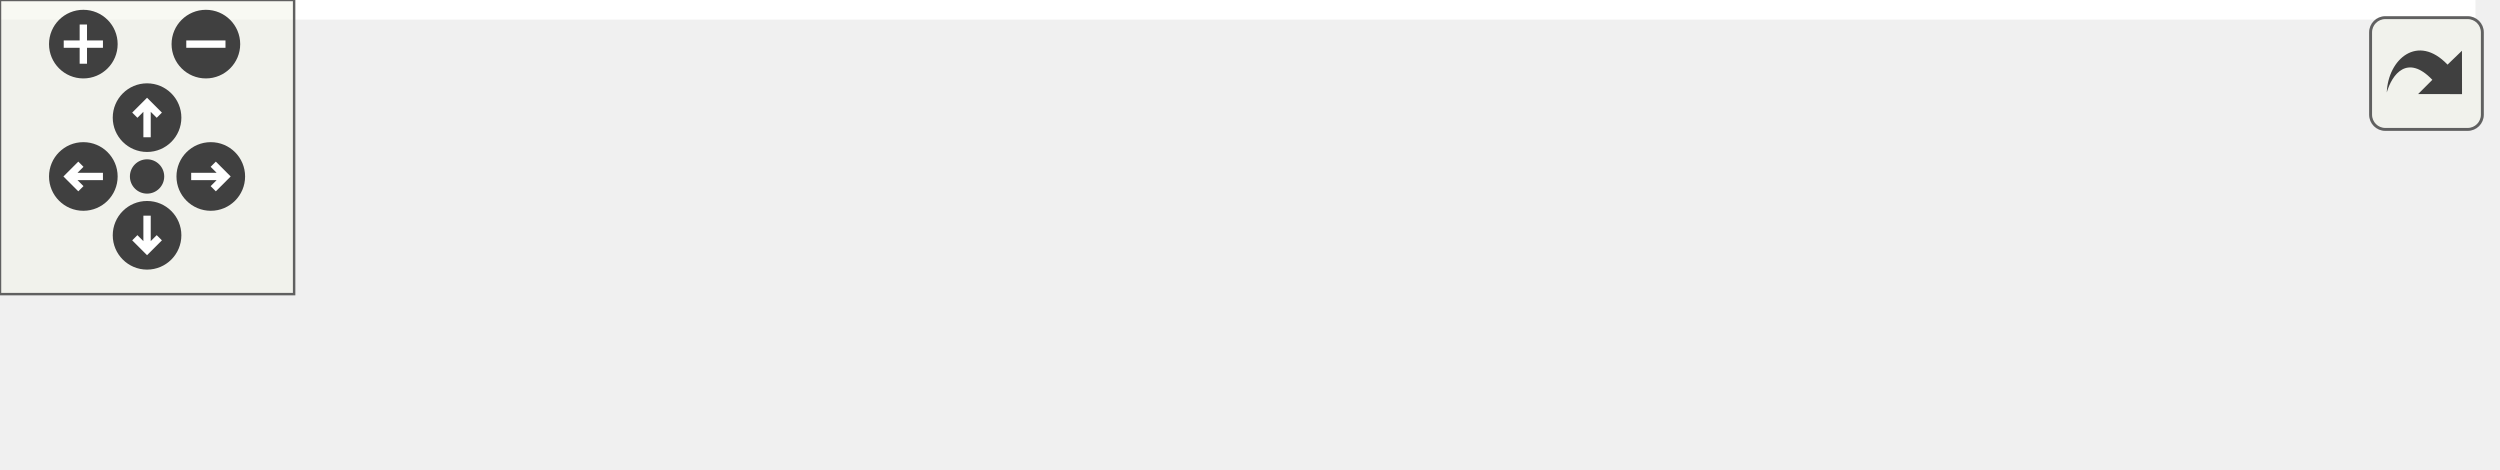
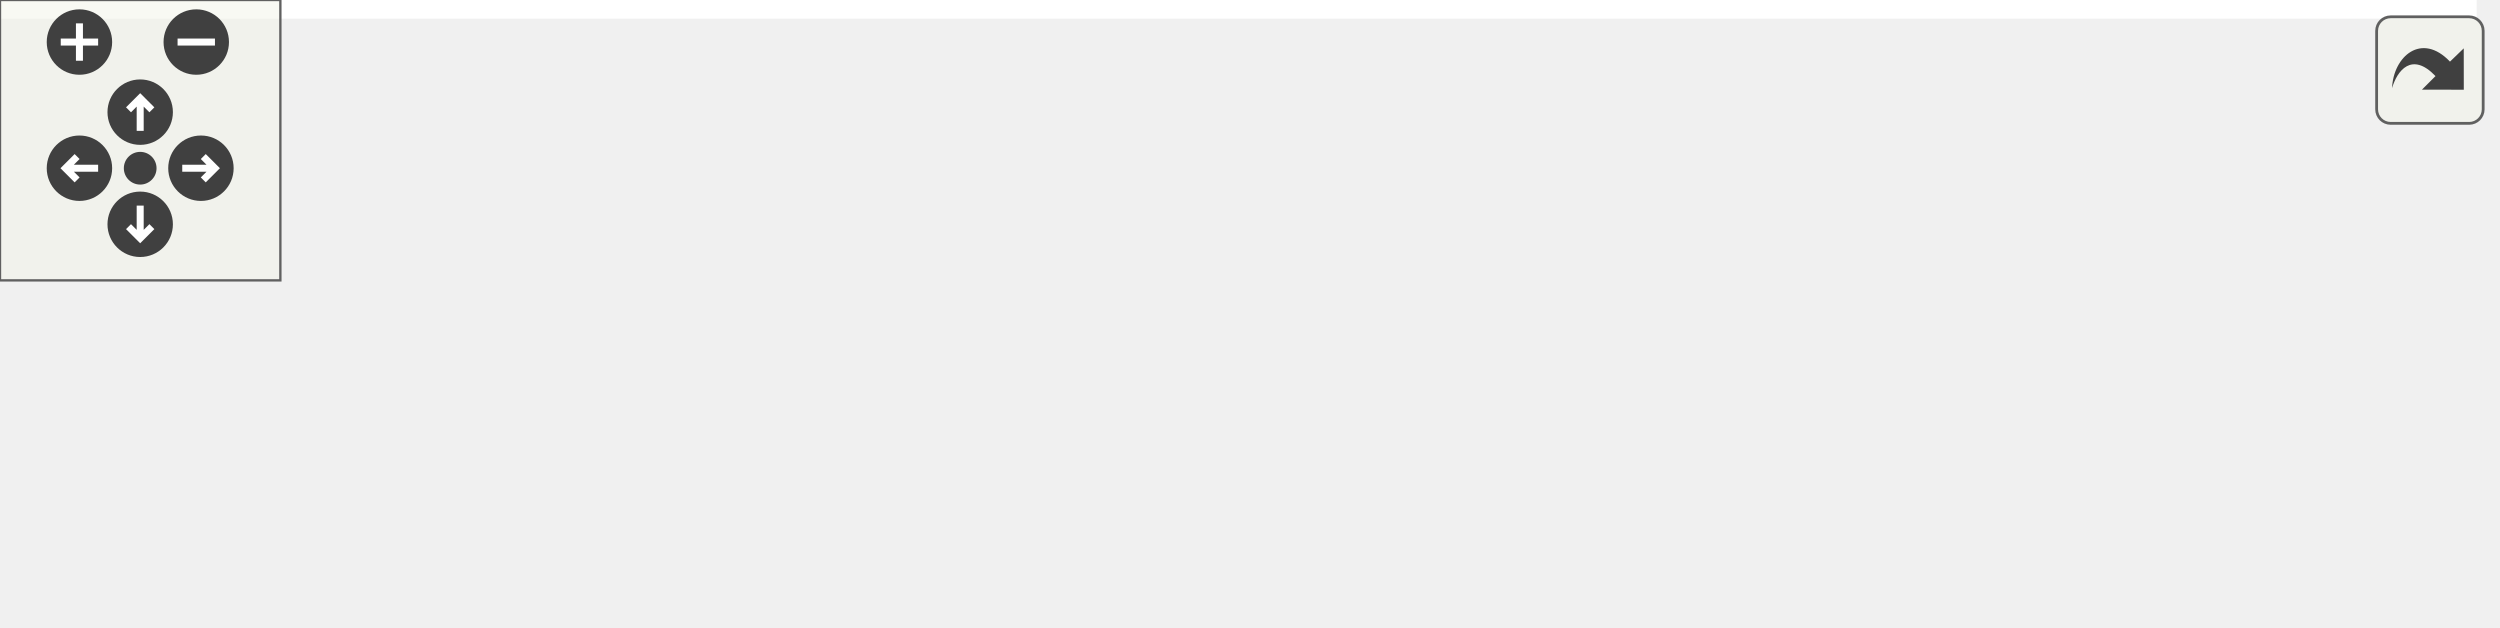
<svg xmlns="http://www.w3.org/2000/svg" xmlns:xlink="http://www.w3.org/1999/xlink" id="main" version="1.1" xml:space="preserve">
  <style type="text/css">
.edge:hover path { stroke: red; }
.edge:hover polygon { stroke: red; fill: red; }
</style>
  <defs>
    <circle id="rim" cx="0" cy="0" r="7" />
    <circle id="rim2" cx="0" cy="0" r="3.5" />
    <g id="zoomPlus">
      <use xlink:href="#rim" fill="#404040">
        <set attributeName="fill" to="#808080" begin="zoomplus.mouseover" end="zoomplus.mouseout" />
      </use>
      <path d="M-4,0h8M0,-4v8" fill="none" stroke="white" stroke-width="1.5" pointer-events="none" />
    </g>
    <g id="zoomMin">
      <use xlink:href="#rim" fill="#404040">
        <set attributeName="fill" to="#808080" begin="zoomminus.mouseover" end="zoomminus.mouseout" />
      </use>
      <path d="M-4,0h8" fill="none" stroke="white" stroke-width="1.5" pointer-events="none" />
    </g>
    <g id="dirArrow">
      <path fill="none" stroke="white" stroke-width="1.5" d="M0,-3.0v7 M-2.5,-0.5L0,-3.0L2.5,-0.5" />
    </g>
    <g id="resetDef">
      <use xlink:href="#rim2" fill="#404040">
        <set attributeName="fill" to="#808080" begin="reset.mouseover" end="reset.mouseout" />
      </use>
    </g>
  </defs>
  <svg id="graph" class="graph">
    <g id="viewport">
-       <polygon fill="#ffffff" stroke="transparent" points="-4,4 -4,-35 505,-35 505,4 -4,4" />
+       <polygon fill="#ffffff" stroke="transparent" points="-4,4 -4,-73.5 530,-73.5 530,4 -4,4" />
      <g id="node1" class="node">
-         <polygon fill="#bfbfbf" stroke="#000000" points="0,-.5 0,-30.5 179,-30.5 179,-.5 0,-.5" />
-         <text text-anchor="start" x="8" y="-18.5" font-family="Helvetica,sans-Serif" font-size="10.00" fill="#000000">ChimeraTK::LNMBackendVariable</text>
-         <text text-anchor="middle" x="89.5" y="-7.5" font-family="Helvetica,sans-Serif" font-size="10.00" fill="#000000">Accessor::doWriteTransfer</text>
+         <polygon fill="#bfbfbf" stroke="#000000" points="0,-22.5 0,-52.5 179,-52.5 179,-22.5 0,-22.5" />
+         <text text-anchor="start" x="8" y="-40.5" font-family="Helvetica,sans-Serif" font-size="10.00" fill="#000000">ChimeraTK::LNMBackendVariable</text>
+         <text text-anchor="middle" x="89.5" y="-29.5" font-family="Helvetica,sans-Serif" font-size="10.00" fill="#000000">Accessor::doWriteTransfer</text>
      </g>
      <g id="node2" class="node">
        <g id="a_node2">
          <a xlink:href="namespace_chimera_t_k.html#a7f5acdbb978c1916af3a896bea089a7d" target="_top" xlink:title="Helper function for running code which uses some compile-time type that is specified at runtime as a ...">
-             <polygon fill="#ffffff" stroke="#000000" points="215,-6 215,-25 346,-25 346,-6 215,-6" />
-             <text text-anchor="middle" x="280.5" y="-13" font-family="Helvetica,sans-Serif" font-size="10.00" fill="#000000">ChimeraTK::callForType</text>
+             <polygon fill="#ffffff" stroke="#000000" points="227.5,-50 227.5,-69 358.5,-69 358.5,-50 227.5,-50" />
+             <text text-anchor="middle" x="293" y="-57" font-family="Helvetica,sans-Serif" font-size="10.00" fill="#000000">ChimeraTK::callForType</text>
          </a>
        </g>
      </g>
      <g id="edge1" class="edge">
-         <path fill="none" stroke="#191970" d="M179.128,-15.5C187.672,-15.5 196.28,-15.5 204.675,-15.5" />
-         <polygon fill="#191970" stroke="#191970" points="204.792,-19 214.792,-15.5 204.792,-12 204.792,-19" />
+         <path fill="none" stroke="#191970" d="M179.054,-47.181C191.717,-48.55 204.635,-49.947 217.01,-51.285" />
+         <polygon fill="#191970" stroke="#191970" points="216.94,-54.798 227.259,-52.393 217.693,-47.838 216.94,-54.798" />
+       </g>
+       <g id="node4" class="node">
+         <g id="a_node4">
+           <a xlink:href="class_chimera_t_k_1_1_transfer_element.html#a739e4e90911c3af3fa9aef9c56b08cda" target="_top" xlink:title="Return current validity of the data. ">
+             <polygon fill="#ffffff" stroke="#000000" points="215,-.5 215,-30.5 371,-30.5 371,-.5 215,-.5" />
+             <text text-anchor="start" x="223" y="-18.5" font-family="Helvetica,sans-Serif" font-size="10.00" fill="#000000">ChimeraTK::TransferElement</text>
+             <text text-anchor="middle" x="293" y="-7.5" font-family="Helvetica,sans-Serif" font-size="10.00" fill="#000000">::dataValidity</text>
+           </a>
+         </g>
+       </g>
+       <g id="edge3" class="edge">
+         <path fill="none" stroke="#191970" d="M179.054,-27.819C187.638,-26.89 196.34,-25.95 204.91,-25.023" />
+         <polygon fill="#191970" stroke="#191970" points="205.329,-28.498 214.894,-23.944 204.576,-21.539 205.329,-28.498" />
      </g>
      <g id="node3" class="node">
        <g id="a_node3">
          <a xlink:href="namespace_chimera_t_k.html#ae7a87d6ef5da36852a971cab2ac6eddc" target="_top" xlink:title="Variant of boost::fusion::for_each() to iterate a boost::fusion::map, which accepts a lambda instead ...">
-             <polygon fill="#ffffff" stroke="#000000" points="382,-6 382,-25 501,-25 501,-6 382,-6" />
-             <text text-anchor="middle" x="441.5" y="-13" font-family="Helvetica,sans-Serif" font-size="10.00" fill="#000000">ChimeraTK::for_each</text>
+             <polygon fill="#ffffff" stroke="#000000" points="407,-50 407,-69 526,-69 526,-50 407,-50" />
+             <text text-anchor="middle" x="466.5" y="-57" font-family="Helvetica,sans-Serif" font-size="10.00" fill="#000000">ChimeraTK::for_each</text>
          </a>
        </g>
      </g>
      <g id="edge2" class="edge">
-         <path fill="none" stroke="#191970" d="M346.449,-15.5C354.784,-15.5 363.334,-15.5 371.726,-15.5" />
-         <polygon fill="#191970" stroke="#191970" points="371.858,-19 381.858,-15.5 371.858,-12 371.858,-19" />
+         <path fill="none" stroke="#191970" d="M358.593,-59.5C370.963,-59.5 383.944,-59.5 396.445,-59.5" />
+         <polygon fill="#191970" stroke="#191970" points="396.808,-63 406.808,-59.5 396.808,-56 396.808,-63" />
      </g>
    </g>
  </svg>
  <g id="navigator" transform="translate(0 0)" fill="#404254">
    <rect fill="#f2f5e9" fill-opacity="0.5" stroke="#606060" stroke-width=".5" x="0" y="0" width="60" height="60" />
    <use id="zoomplus" xlink:href="#zoomPlus" x="17" y="9" />
    <use id="zoomminus" xlink:href="#zoomMin" x="42" y="9" />
    <use id="reset" xlink:href="#resetDef" x="30" y="36" />
    <g id="arrowUp" xlink:href="#dirArrow" transform="translate(30 24)">
      <use xlink:href="#rim" fill="#404040">
        <set attributeName="fill" to="#808080" begin="arrowUp.mouseover" end="arrowUp.mouseout" />
      </use>
      <path fill="none" stroke="white" stroke-width="1.5" d="M0,-3.0v7 M-2.5,-0.5L0,-3.0L2.5,-0.5" />
    </g>
    <g id="arrowRight" xlink:href="#dirArrow" transform="rotate(90) translate(36 -43)">
      <use xlink:href="#rim" fill="#404040">
        <set attributeName="fill" to="#808080" begin="arrowRight.mouseover" end="arrowRight.mouseout" />
      </use>
      <path fill="none" stroke="white" stroke-width="1.5" d="M0,-3.0v7 M-2.5,-0.5L0,-3.0L2.5,-0.5" />
    </g>
    <g id="arrowDown" xlink:href="#dirArrow" transform="rotate(180) translate(-30 -48)">
      <use xlink:href="#rim" fill="#404040">
        <set attributeName="fill" to="#808080" begin="arrowDown.mouseover" end="arrowDown.mouseout" />
      </use>
      <path fill="none" stroke="white" stroke-width="1.5" d="M0,-3.0v7 M-2.5,-0.5L0,-3.0L2.5,-0.5" />
    </g>
    <g id="arrowLeft" xlink:href="#dirArrow" transform="rotate(270) translate(-36 17)">
      <use xlink:href="#rim" fill="#404040">
        <set attributeName="fill" to="#808080" begin="arrowLeft.mouseover" end="arrowLeft.mouseout" />
      </use>
      <path fill="none" stroke="white" stroke-width="1.5" d="M0,-3.0v7 M-2.5,-0.5L0,-3.0L2.5,-0.5" />
    </g>
  </g>
  <svg viewBox="0 0 15 15" width="100%" height="30px" preserveAspectRatio="xMaxYMin meet">
    <g id="arrow_out" transform="scale(0.3 0.3)">
      <a xlink:href="class_chimera_t_k_1_1_l_n_m_backend_variable_accessor_aa665dda2edf4b9aab028d16aafe686ee_cgraph_org.svg" target="_base">
        <rect id="button" ry="5" rx="5" y="6" x="6" height="38" width="38" fill="#f2f5e9" fill-opacity="0.5" stroke="#606060" stroke-width="1.0" />
        <path id="arrow" d="M 11.5,31.437 C 11.94,20.098 22.043,11.323 32.159,21.979 L 37.069,17.246 C 37.069,17.246 37.088,32 37.088,32 L 22.16,31.978 C 22.16,31.978 26.998,27.14 26.998,27.14 C 18.529,18.264 13.292,25.23 11.5,31.437 z" style="fill:#404040;" />
      </a>
    </g>
  </svg>
</svg>
